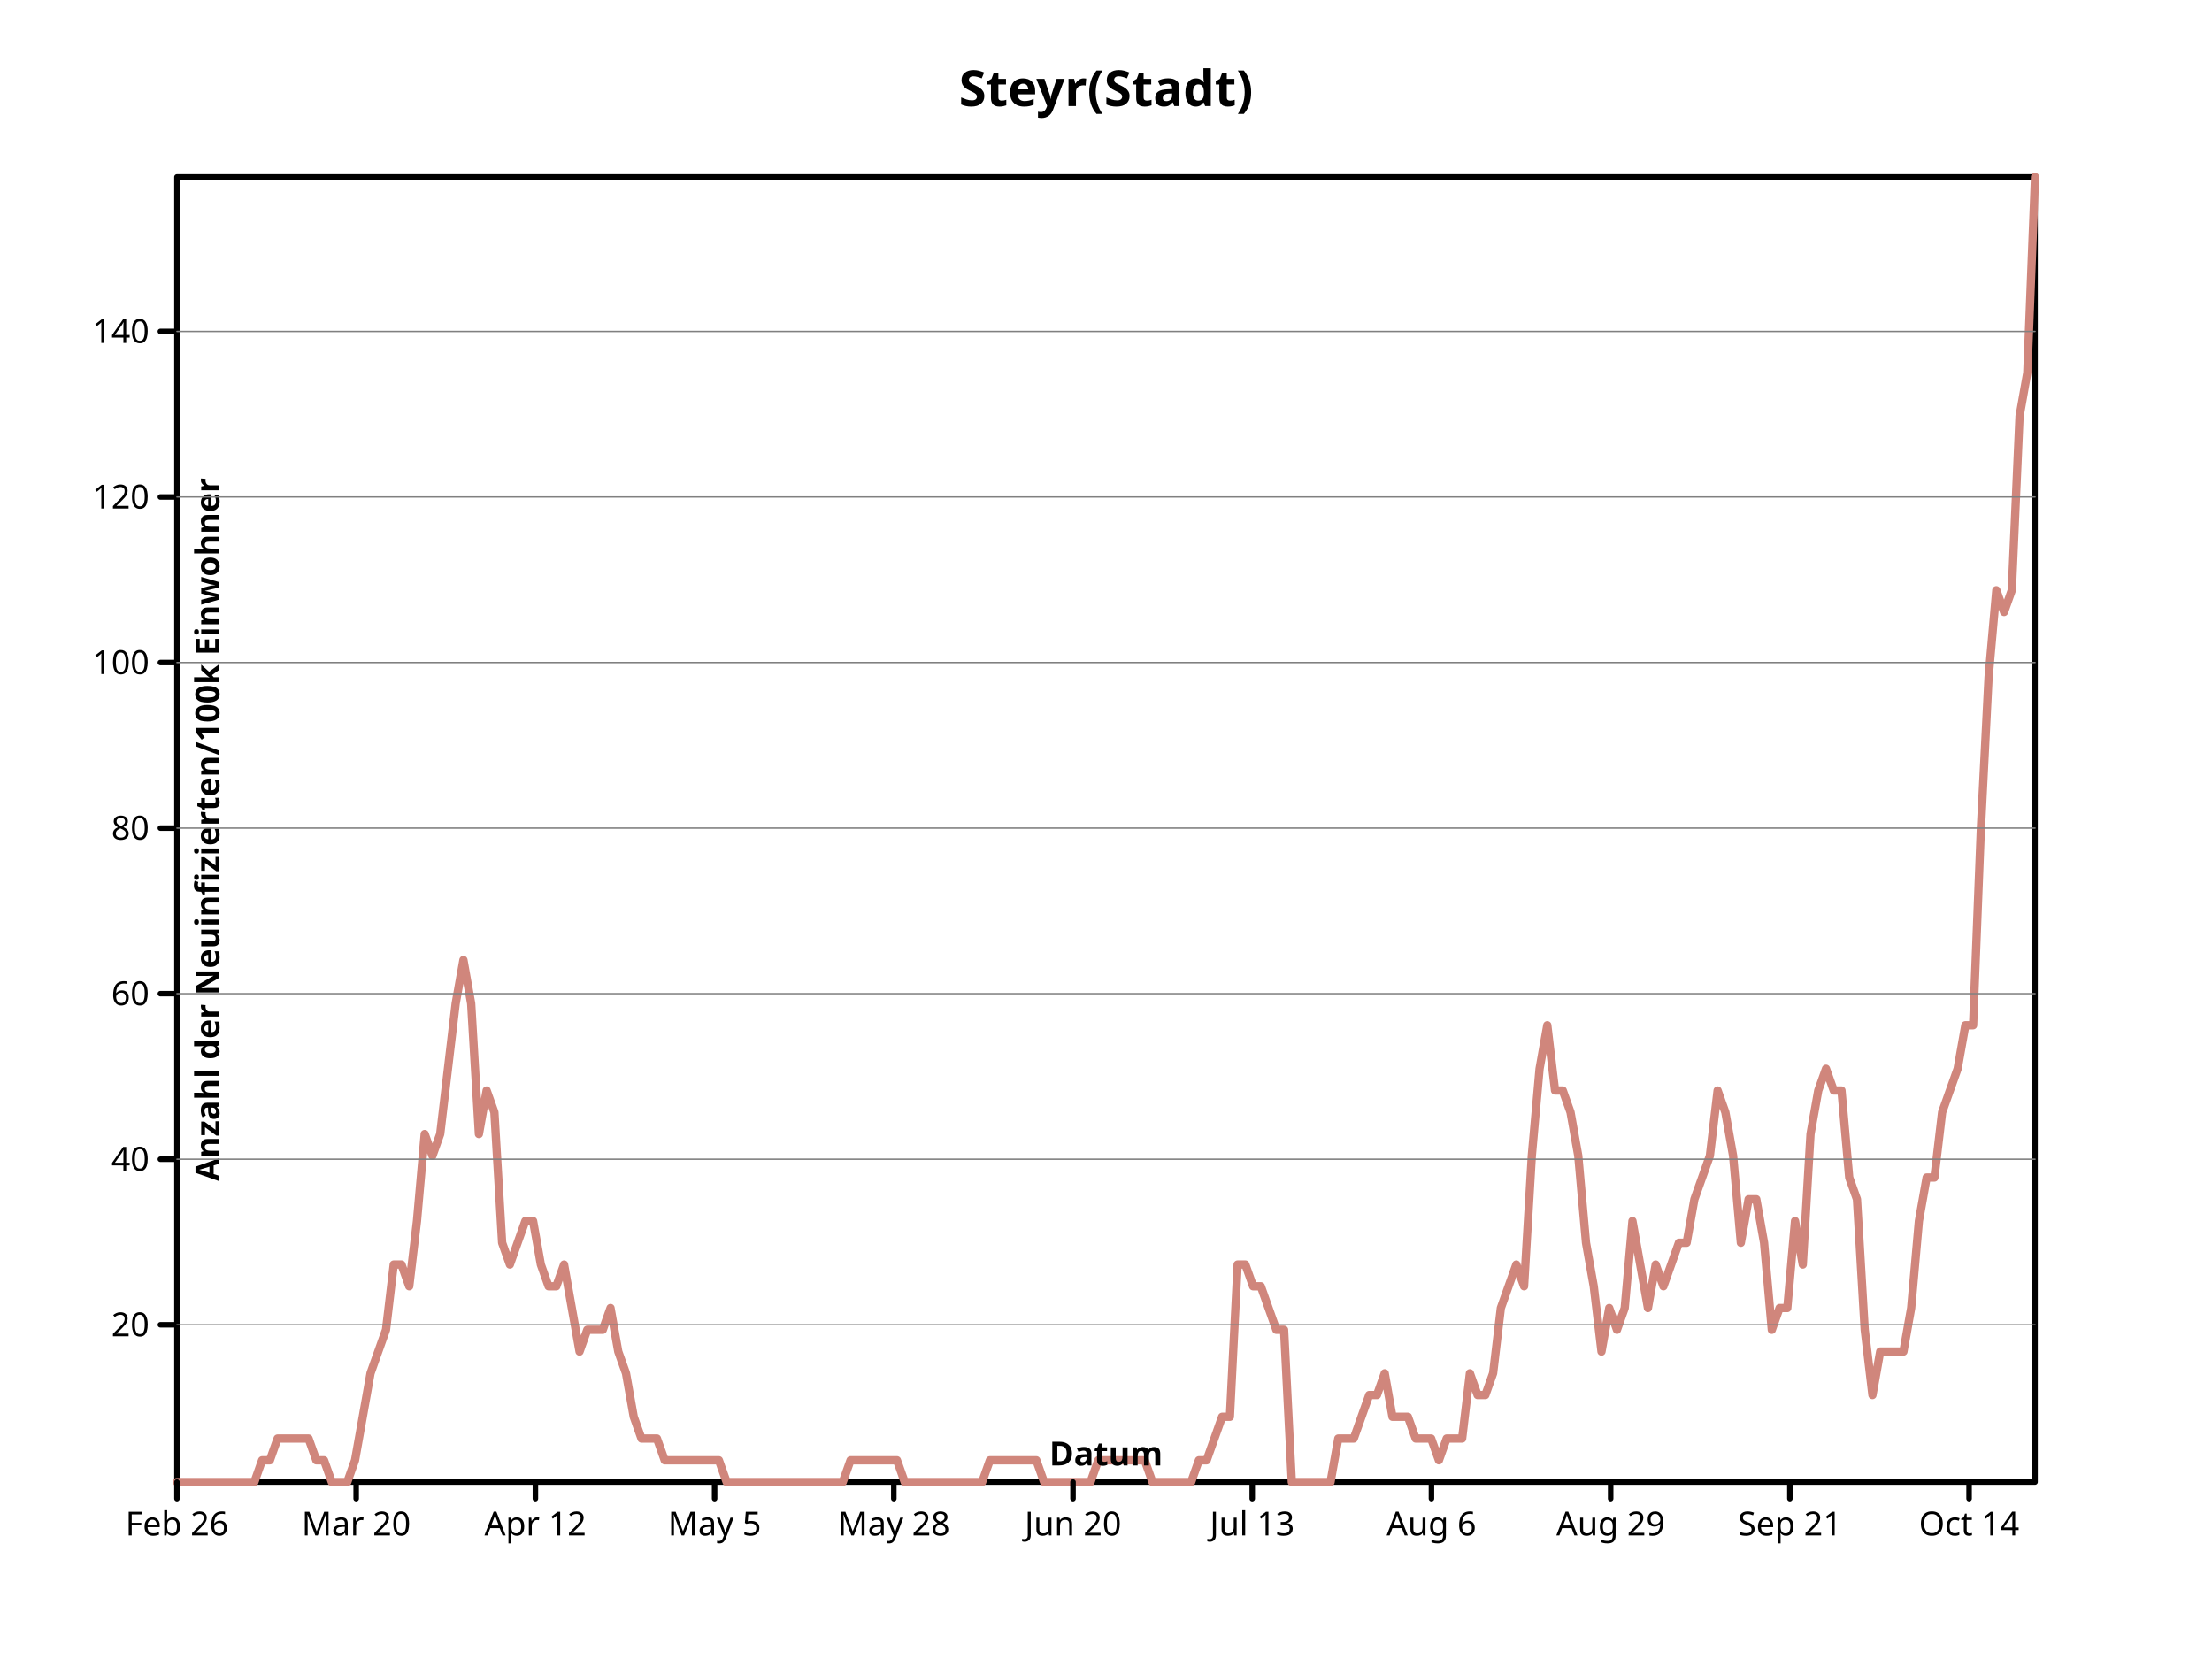
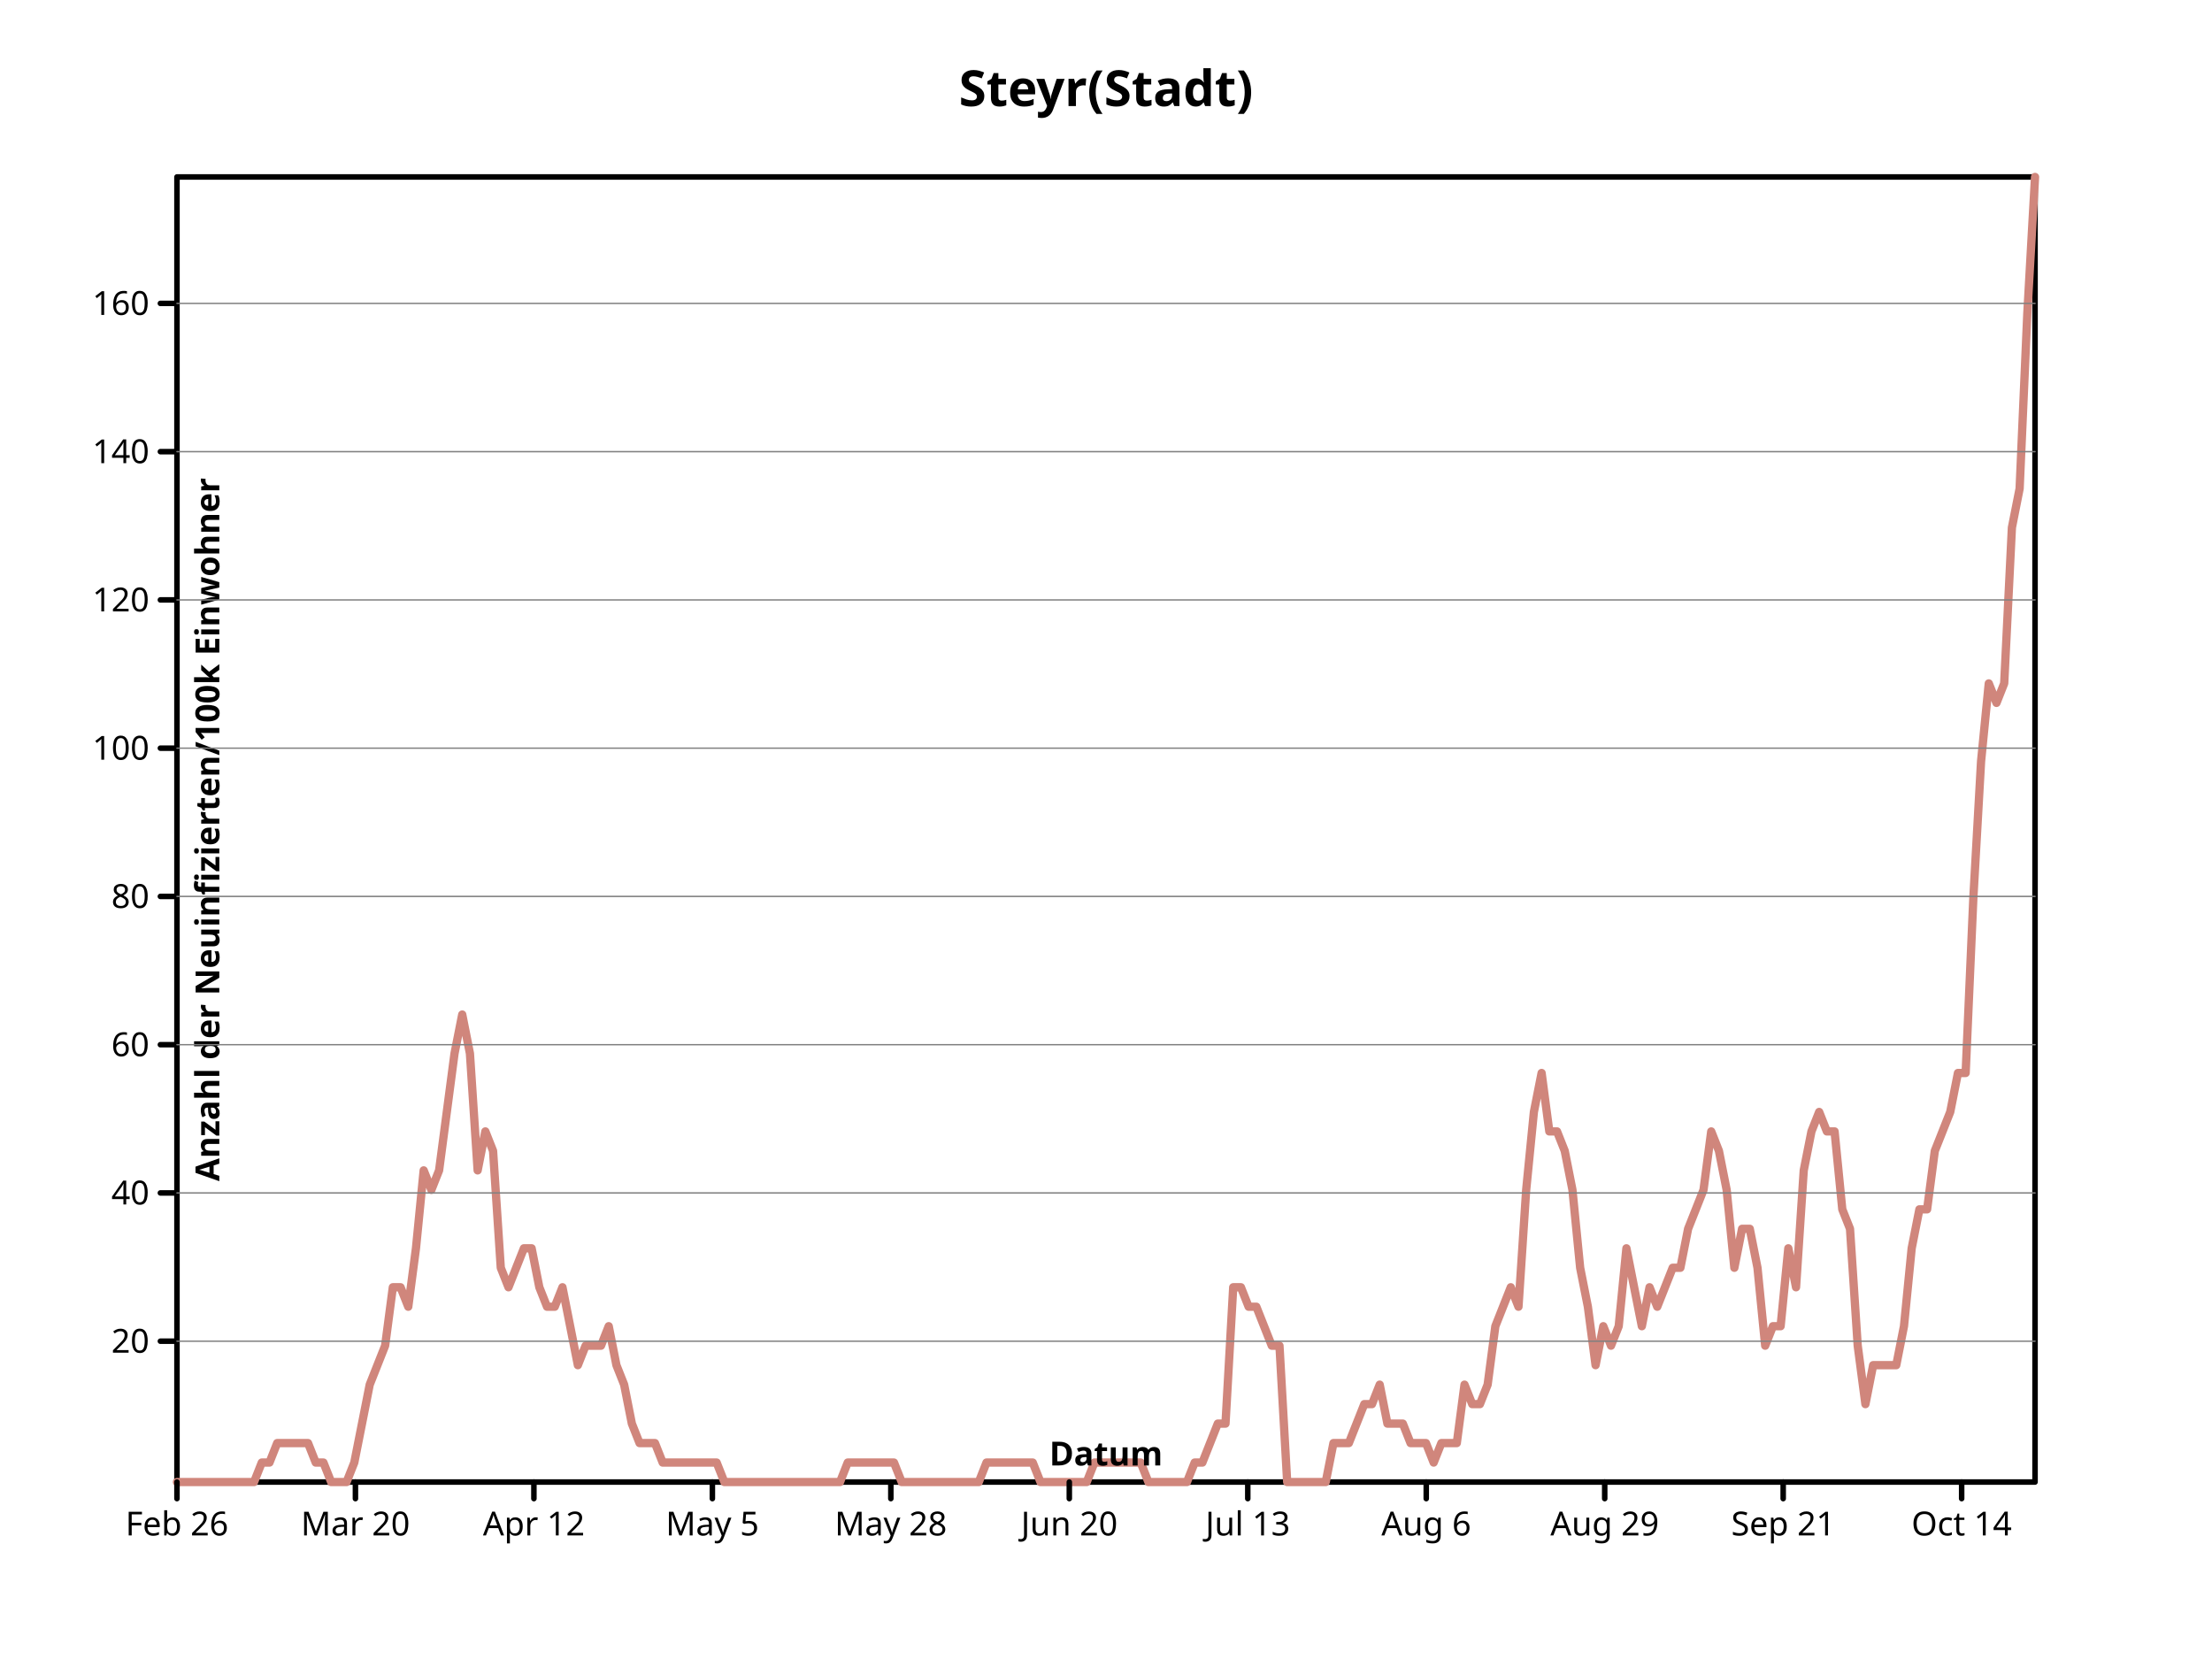
- <svg xmlns="http://www.w3.org/2000/svg" width="800" height="600" viewbox="0 0 800 600" preserveAspectRatio="xMidYMid meet">
+ <svg xmlns="http://www.w3.org/2000/svg" preserveAspectRatio="xMidYMid meet" width="800" height="600" viewbox="0 0 800 600">
  <defs>
-     <marker markerWidth="2%" markerHeight="2%" id="circle" viewBox="0 0 10 10 " refX="5" refY="5" markerUnits="userSpaceOnUse">
-       <circle r="3" fill="none" stroke="black" cx="5" cy="5" />
+     <marker id="circle" viewBox="0 0 10 10 " refX="5" refY="5" markerUnits="userSpaceOnUse" markerWidth="2%" markerHeight="2%">
+       <circle cx="5" cy="5" r="3" fill="none" stroke="black" />
    </marker>
-     <marker markerUnits="userSpaceOnUse" markerWidth="2%" markerHeight="2%" id="filled-circle" viewBox="0 0 10 10 " refX="5" refY="5">
-       <circle cy="5" r="3" fill="black" stroke="none" cx="5" />
+     <marker viewBox="0 0 10 10 " refX="5" refY="5" markerUnits="userSpaceOnUse" markerWidth="2%" markerHeight="2%" id="filled-circle">
+       <circle cx="5" cy="5" r="3" fill="black" stroke="none" />
    </marker>
-     <marker markerWidth="2%" markerHeight="2%" id="square" viewBox="0 0 10 10 " refX="5" refY="5" markerUnits="userSpaceOnUse">
-       <rect width="6" height="6" fill="none" stroke="black" x="2" y="2" />
+     <marker viewBox="0 0 10 10 " refX="5" refY="5" markerUnits="userSpaceOnUse" markerWidth="2%" markerHeight="2%" id="square">
+       <rect y="2" width="6" height="6" fill="none" stroke="black" x="2" />
    </marker>
-     <marker id="filled-square" viewBox="0 0 10 10 " refX="5" refY="5" markerUnits="userSpaceOnUse" markerWidth="2%" markerHeight="2%">
-       <rect height="6" fill="black" stroke="none" x="2" y="2" width="6" />
+     <marker refY="5" markerUnits="userSpaceOnUse" markerWidth="2%" markerHeight="2%" id="filled-square" viewBox="0 0 10 10 " refX="5">
+       <rect x="2" y="2" width="6" height="6" fill="black" stroke="none" />
    </marker>
  </defs>
-   <g stroke-linecap="round" stroke-linejoin="round" fill="none" stroke="black" stroke-width="2px">
-     <rect y="64" width="672" height="472" vector-effect="non-scaling-stroke" x="64" />
-     <g font-family="sans-serif" font-size="18px" font-style="normal" font-weight="bold" text-anchor="middle" dominant-baseline="middle" fill="black">
-       <text dominant-baseline="middle" stroke="none" vector-effect="non-scaling-stroke" x="400" y="32">Steyr(Stadt)</text>
+   <g stroke-linejoin="round" fill="none" stroke="black" stroke-width="2px" stroke-linecap="round">
+     <rect x="64" y="64" width="672" height="472" vector-effect="non-scaling-stroke" />
+     <g font-weight="bold" text-anchor="middle" dominant-baseline="middle" fill="black" font-family="sans-serif" font-size="18px" font-style="normal">
+       <text y="32" dominant-baseline="middle" stroke="none" vector-effect="non-scaling-stroke" x="400">Steyr(Stadt)</text>
    </g>
-     <g stroke-width="3px" font-weight="bold" text-anchor="middle" fill="none" stroke-linejoin="round" font-family="sans-serif" font-size="18px" stroke-linecap="round" font-style="normal" dominant-baseline="middle" transform="translate(64 536 )scale(1 -1 )" stroke="hsl(7, 47%, 65%)">
-       <path vector-effect="non-scaling-stroke" d="M0,0 L2.800000e+00,0 L5.600000e+00,0 L8.400000e+00,0 L1.120000e+01,0 L14,0 L1.680000e+01,0 L1.960000e+01,0 L2.240000e+01,0 L2.520000e+01,0 L28,0 L3.080000e+01,7.866668e+00 L3.360000e+01,7.866668e+00 L3.640000e+01,1.573333e+01 L3.920000e+01,1.573333e+01 L42,1.573333e+01 L4.480000e+01,1.573333e+01 L4.760000e+01,1.573333e+01 L5.040000e+01,7.866668e+00 L5.320000e+01,7.866668e+00 L56,0 L5.880000e+01,0 L6.160000e+01,0 L6.440000e+01,7.866668e+00 L6.720000e+01,2.360000e+01 L70,3.933332e+01 L7.280000e+01,4.720000e+01 L7.560000e+01,5.506668e+01 L7.840000e+01,7.866668e+01 L8.120000e+01,7.866668e+01 L84,7.080000e+01 L8.680000e+01,9.440000e+01 L8.960000e+01,1.258666e+02 L9.240000e+01,118 L9.520000e+01,1.258666e+02 L98,1.494667e+02 L1.008000e+02,1.730666e+02 L1.036000e+02,1.888000e+02 L1.064000e+02,1.730666e+02 L1.092000e+02,1.258666e+02 L112,1.416000e+02 L1.148000e+02,1.337333e+02 L1.176000e+02,8.653332e+01 L1.204000e+02,7.866668e+01 L1.232000e+02,8.653332e+01 L126,9.440000e+01 L1.288000e+02,9.440000e+01 L1.316000e+02,7.866668e+01 L1.344000e+02,7.080000e+01 L1.372000e+02,7.080000e+01 L140,7.866668e+01 L1.428000e+02,6.293332e+01 L1.456000e+02,4.720000e+01 L1.484000e+02,5.506668e+01 L1.512000e+02,5.506668e+01 L154,5.506668e+01 L1.568000e+02,6.293332e+01 L1.596000e+02,4.720000e+01 L1.624000e+02,3.933332e+01 L1.652000e+02,2.360000e+01 L168,1.573333e+01 L1.708000e+02,1.573333e+01 L1.736000e+02,1.573333e+01 L1.764000e+02,7.866668e+00 L1.792000e+02,7.866668e+00 L182,7.866668e+00 L1.848000e+02,7.866668e+00 L1.876000e+02,7.866668e+00 L1.904000e+02,7.866668e+00 L1.932000e+02,7.866668e+00 L196,7.866668e+00 L1.988000e+02,0 L2.016000e+02,0 L2.044000e+02,0 L2.072000e+02,0 L210,0 L2.128000e+02,0 L2.156000e+02,0 L2.184000e+02,0 L2.212000e+02,0 L224,0 L2.268000e+02,0 L2.296000e+02,0 L2.324000e+02,0 L2.352000e+02,0 L238,0 L2.408000e+02,0 L2.436000e+02,7.866668e+00 L2.464000e+02,7.866668e+00 L2.492000e+02,7.866668e+00 L252,7.866668e+00 L2.548000e+02,7.866668e+00 L2.576000e+02,7.866668e+00 L2.604000e+02,7.866668e+00 L2.632000e+02,0 L266,0 L2.688000e+02,0 L2.716000e+02,0 L2.744000e+02,0 L2.772000e+02,0 L280,0 L2.828000e+02,0 L2.856000e+02,0 L2.884000e+02,0 L2.912000e+02,0 L294,7.866668e+00 L2.968000e+02,7.866668e+00 L2.996000e+02,7.866668e+00 L3.024000e+02,7.866668e+00 L3.052000e+02,7.866668e+00 L308,7.866668e+00 L3.108000e+02,7.866668e+00 L3.136000e+02,0 L3.164000e+02,0 L3.192000e+02,0 L322,0 L3.248000e+02,0 L3.276000e+02,0 L3.304000e+02,0 L3.332000e+02,7.866668e+00 L336,7.866668e+00 L3.388000e+02,7.866668e+00 L3.416000e+02,7.866668e+00 L3.444000e+02,7.866668e+00 L3.472000e+02,7.866668e+00 L350,7.866668e+00 L3.528000e+02,0 L3.556000e+02,0 L3.584000e+02,0 L3.612000e+02,0 L364,0 L3.668000e+02,0 L3.696000e+02,7.866668e+00 L3.724000e+02,7.866668e+00 L3.752000e+02,1.573333e+01 L378,2.360000e+01 L3.808000e+02,2.360000e+01 L3.836000e+02,7.866668e+01 L3.864000e+02,7.866668e+01 L3.892000e+02,7.080000e+01 L392,7.080000e+01 L3.948000e+02,6.293332e+01 L3.976000e+02,5.506668e+01 L4.004000e+02,5.506668e+01 L4.032000e+02,0 L406,0 L4.088000e+02,0 L4.116000e+02,0 L4.144000e+02,0 L4.172000e+02,0 L420,1.573333e+01 L4.228000e+02,1.573333e+01 L4.256000e+02,1.573333e+01 L4.284000e+02,2.360000e+01 L4.312000e+02,3.146668e+01 L434,3.146668e+01 L4.368000e+02,3.933332e+01 L4.396000e+02,2.360000e+01 L4.424000e+02,2.360000e+01 L4.452000e+02,2.360000e+01 L448,1.573333e+01 L4.508000e+02,1.573333e+01 L4.536000e+02,1.573333e+01 L4.564000e+02,7.866668e+00 L4.592000e+02,1.573333e+01 L462,1.573333e+01 L4.648000e+02,1.573333e+01 L4.676000e+02,3.933332e+01 L4.704000e+02,3.146668e+01 L4.732000e+02,3.146668e+01 L476,3.933332e+01 L4.788000e+02,6.293332e+01 L4.816000e+02,7.080000e+01 L4.844000e+02,7.866668e+01 L4.872000e+02,7.080000e+01 L490,118 L4.928000e+02,1.494667e+02 L4.956000e+02,1.652000e+02 L4.984000e+02,1.416000e+02 L5.012000e+02,1.416000e+02 L504,1.337333e+02 L5.068000e+02,118 L5.096000e+02,8.653332e+01 L5.124000e+02,7.080000e+01 L5.152000e+02,4.720000e+01 L518,6.293332e+01 L5.208000e+02,5.506668e+01 L5.236000e+02,6.293332e+01 L5.264000e+02,9.440000e+01 L5.292000e+02,7.866668e+01 L532,6.293332e+01 L5.348000e+02,7.866668e+01 L5.376000e+02,7.080000e+01 L5.404000e+02,7.866668e+01 L5.432000e+02,8.653332e+01 L546,8.653332e+01 L5.488000e+02,1.022667e+02 L5.516000e+02,1.101333e+02 L5.544000e+02,118 L5.572000e+02,1.416000e+02 L560,1.337333e+02 L5.628000e+02,118 L5.656000e+02,8.653332e+01 L5.684000e+02,1.022667e+02 L5.712000e+02,1.022667e+02 L574,8.653332e+01 L5.768000e+02,5.506668e+01 L5.796000e+02,6.293332e+01 L5.824000e+02,6.293332e+01 L5.852000e+02,9.440000e+01 L588,7.866668e+01 L5.908000e+02,1.258666e+02 L5.936000e+02,1.416000e+02 L5.964000e+02,1.494667e+02 L5.992000e+02,1.416000e+02 L602,1.416000e+02 L6.048000e+02,1.101333e+02 L6.076000e+02,1.022667e+02 L6.104000e+02,5.506668e+01 L6.132000e+02,3.146668e+01 L616,4.720000e+01 L6.188000e+02,4.720000e+01 L6.216000e+02,4.720000e+01 L6.244000e+02,4.720000e+01 L6.272000e+02,6.293332e+01 L630,9.440000e+01 L6.328000e+02,1.101333e+02 L6.356000e+02,1.101333e+02 L6.384000e+02,1.337333e+02 L6.412000e+02,1.416000e+02 L644,1.494667e+02 L6.468000e+02,1.652000e+02 L6.496000e+02,1.652000e+02 L6.524000e+02,236 L6.552000e+02,2.910666e+02 L658,3.225334e+02 L6.608000e+02,3.146668e+02 L6.636000e+02,3.225334e+02 L6.664000e+02,3.854666e+02 L6.692000e+02,4.011999e+02 L672,472 " />
+     <g stroke-linecap="round" font-weight="bold" dominant-baseline="middle" font-style="normal" transform="translate(64 536 )scale(1 -1 )" text-anchor="middle" fill="none" stroke-width="3px" stroke-linejoin="round" font-family="sans-serif" font-size="18px" stroke="hsl(7, 47%, 65%)">
+       <path vector-effect="non-scaling-stroke" d="M0,0 L2.788382e+00,0 L5.576763e+00,0 L8.365145e+00,0 L1.115353e+01,0 L1.394191e+01,0 L1.673029e+01,0 L1.951867e+01,0 L2.230705e+01,0 L2.509544e+01,0 L2.788382e+01,0 L3.067220e+01,7.044779e+00 L3.346058e+01,7.044779e+00 L3.624896e+01,1.408956e+01 L3.903734e+01,1.408956e+01 L4.182573e+01,1.408956e+01 L4.461411e+01,1.408956e+01 L4.740249e+01,1.408956e+01 L5.019087e+01,7.044779e+00 L5.297925e+01,7.044779e+00 L5.576763e+01,0 L5.855602e+01,0 L6.134440e+01,0 L6.413278e+01,7.044779e+00 L6.692116e+01,2.113433e+01 L6.970954e+01,3.522388e+01 L7.249793e+01,4.226867e+01 L7.528631e+01,4.931345e+01 L7.807469e+01,7.044779e+01 L8.086307e+01,7.044779e+01 L8.365145e+01,6.340300e+01 L8.643983e+01,8.453734e+01 L8.922822e+01,1.127164e+02 L9.201660e+01,1.056717e+02 L9.480498e+01,1.127164e+02 L9.759336e+01,1.338508e+02 L1.003817e+02,1.549851e+02 L1.031701e+02,1.690747e+02 L1.059585e+02,1.549851e+02 L1.087469e+02,1.127164e+02 L1.115353e+02,1.268060e+02 L1.143237e+02,1.197612e+02 L1.171120e+02,7.749255e+01 L1.199004e+02,7.044779e+01 L1.226888e+02,7.749255e+01 L1.254772e+02,8.453734e+01 L1.282656e+02,8.453734e+01 L1.310539e+02,7.044779e+01 L1.338423e+02,6.340300e+01 L1.366307e+02,6.340300e+01 L1.394191e+02,7.044779e+01 L1.422075e+02,5.635821e+01 L1.449959e+02,4.226867e+01 L1.477842e+02,4.931345e+01 L1.505726e+02,4.931345e+01 L1.533610e+02,4.931345e+01 L1.561494e+02,5.635821e+01 L1.589378e+02,4.226867e+01 L1.617261e+02,3.522388e+01 L1.645145e+02,2.113433e+01 L1.673029e+02,1.408956e+01 L1.700913e+02,1.408956e+01 L1.728797e+02,1.408956e+01 L1.756680e+02,7.044779e+00 L1.784564e+02,7.044779e+00 L1.812448e+02,7.044779e+00 L1.840332e+02,7.044779e+00 L1.868216e+02,7.044779e+00 L1.896100e+02,7.044779e+00 L1.923983e+02,7.044779e+00 L1.951867e+02,7.044779e+00 L1.979751e+02,0 L2.007635e+02,0 L2.035519e+02,0 L2.063402e+02,0 L2.091286e+02,0 L2.119170e+02,0 L2.147054e+02,0 L2.174938e+02,0 L2.202822e+02,0 L2.230705e+02,0 L2.258589e+02,0 L2.286473e+02,0 L2.314357e+02,0 L2.342241e+02,0 L2.370124e+02,0 L2.398008e+02,0 L2.425892e+02,7.044779e+00 L2.453776e+02,7.044779e+00 L2.481660e+02,7.044779e+00 L2.509544e+02,7.044779e+00 L2.537427e+02,7.044779e+00 L2.565311e+02,7.044779e+00 L2.593195e+02,7.044779e+00 L2.621079e+02,0 L2.648963e+02,0 L2.676846e+02,0 L2.704730e+02,0 L2.732614e+02,0 L2.760498e+02,0 L2.788382e+02,0 L2.816266e+02,0 L2.844149e+02,0 L2.872033e+02,0 L2.899917e+02,0 L2.927801e+02,7.044779e+00 L2.955685e+02,7.044779e+00 L2.983568e+02,7.044779e+00 L3.011452e+02,7.044779e+00 L3.039336e+02,7.044779e+00 L3.067220e+02,7.044779e+00 L3.095104e+02,7.044779e+00 L3.122988e+02,0 L3.150871e+02,0 L3.178755e+02,0 L3.206639e+02,0 L3.234523e+02,0 L3.262407e+02,0 L3.290290e+02,0 L3.318174e+02,7.044779e+00 L3.346058e+02,7.044779e+00 L3.373942e+02,7.044779e+00 L3.401826e+02,7.044779e+00 L3.429710e+02,7.044779e+00 L3.457593e+02,7.044779e+00 L3.485477e+02,7.044779e+00 L3.513361e+02,0 L3.541245e+02,0 L3.569129e+02,0 L3.597012e+02,0 L3.624896e+02,0 L3.652780e+02,0 L3.680664e+02,7.044779e+00 L3.708548e+02,7.044779e+00 L3.736432e+02,1.408956e+01 L3.764315e+02,2.113433e+01 L3.792199e+02,2.113433e+01 L3.820083e+02,7.044779e+01 L3.847967e+02,7.044779e+01 L3.875851e+02,6.340300e+01 L3.903734e+02,6.340300e+01 L3.931618e+02,5.635821e+01 L3.959502e+02,4.931345e+01 L3.987386e+02,4.931345e+01 L4.015270e+02,0 L4.043154e+02,0 L4.071037e+02,0 L4.098921e+02,0 L4.126805e+02,0 L4.154689e+02,0 L4.182573e+02,1.408956e+01 L4.210456e+02,1.408956e+01 L4.238340e+02,1.408956e+01 L4.266224e+02,2.113433e+01 L4.294108e+02,2.817912e+01 L4.321992e+02,2.817912e+01 L4.349876e+02,3.522388e+01 L4.377759e+02,2.113433e+01 L4.405643e+02,2.113433e+01 L4.433527e+02,2.113433e+01 L4.461411e+02,1.408956e+01 L4.489295e+02,1.408956e+01 L4.517178e+02,1.408956e+01 L4.545062e+02,7.044779e+00 L4.572946e+02,1.408956e+01 L4.600830e+02,1.408956e+01 L4.628714e+02,1.408956e+01 L4.656598e+02,3.522388e+01 L4.684481e+02,2.817912e+01 L4.712365e+02,2.817912e+01 L4.740249e+02,3.522388e+01 L4.768133e+02,5.635821e+01 L4.796017e+02,6.340300e+01 L4.823900e+02,7.044779e+01 L4.851784e+02,6.340300e+01 L4.879668e+02,1.056717e+02 L4.907552e+02,1.338508e+02 L4.935436e+02,1.479403e+02 L4.963320e+02,1.268060e+02 L4.991203e+02,1.268060e+02 L5.019087e+02,1.197612e+02 L5.046971e+02,1.056717e+02 L5.074855e+02,7.749255e+01 L5.102739e+02,6.340300e+01 L5.130622e+02,4.226867e+01 L5.158506e+02,5.635821e+01 L5.186390e+02,4.931345e+01 L5.214274e+02,5.635821e+01 L5.242158e+02,8.453734e+01 L5.270041e+02,7.044779e+01 L5.297925e+02,5.635821e+01 L5.325809e+02,7.044779e+01 L5.353693e+02,6.340300e+01 L5.381577e+02,7.044779e+01 L5.409461e+02,7.749255e+01 L5.437344e+02,7.749255e+01 L5.465228e+02,9.158212e+01 L5.493112e+02,9.862688e+01 L5.520996e+02,1.056717e+02 L5.548880e+02,1.268060e+02 L5.576763e+02,1.197612e+02 L5.604647e+02,1.056717e+02 L5.632531e+02,7.749255e+01 L5.660415e+02,9.158212e+01 L5.688299e+02,9.158212e+01 L5.716183e+02,7.749255e+01 L5.744066e+02,4.931345e+01 L5.771950e+02,5.635821e+01 L5.799834e+02,5.635821e+01 L5.827718e+02,8.453734e+01 L5.855602e+02,7.044779e+01 L5.883485e+02,1.127164e+02 L5.911369e+02,1.268060e+02 L5.939253e+02,1.338508e+02 L5.967137e+02,1.268060e+02 L5.995021e+02,1.268060e+02 L6.022905e+02,9.862688e+01 L6.050788e+02,9.158212e+01 L6.078672e+02,4.931345e+01 L6.106556e+02,2.817912e+01 L6.134440e+02,4.226867e+01 L6.162324e+02,4.226867e+01 L6.190207e+02,4.226867e+01 L6.218091e+02,4.226867e+01 L6.245975e+02,5.635821e+01 L6.273859e+02,8.453734e+01 L6.301743e+02,9.862688e+01 L6.329627e+02,9.862688e+01 L6.357510e+02,1.197612e+02 L6.385394e+02,1.268060e+02 L6.413278e+02,1.338508e+02 L6.441162e+02,1.479403e+02 L6.469046e+02,1.479403e+02 L6.496929e+02,2.113433e+02 L6.524813e+02,2.606568e+02 L6.552697e+02,2.888360e+02 L6.580581e+02,2.817912e+02 L6.608465e+02,2.888360e+02 L6.636349e+02,3.451940e+02 L6.664232e+02,3.592836e+02 L6.692116e+02,4.226867e+02 L672,4.720000e+02 " />
    </g>
-     <g font-style="normal" text-anchor="middle" stroke="black" font-family="sans-serif" fill="none" stroke-linecap="round" dominant-baseline="middle" transform="translate(64 536 )scale(1 -1 )" stroke-width="2px" stroke-linejoin="round" font-size="18px" font-weight="bold">
-       <path d="M0,0 L0,-6 M6.481481e+01,0 L6.481481e+01,-6 M1.296296e+02,0 L1.296296e+02,-6 M1.944444e+02,0 L1.944444e+02,-6 M2.592593e+02,0 L2.592593e+02,-6 M3.240741e+02,0 L3.240741e+02,-6 M3.888889e+02,0 L3.888889e+02,-6 M4.537037e+02,0 L4.537037e+02,-6 M5.185185e+02,0 L5.185185e+02,-6 M5.833333e+02,0 L5.833333e+02,-6 M6.481481e+02,0 L6.481481e+02,-6 " vector-effect="non-scaling-stroke" />
+     <g stroke="black" stroke-linecap="round" font-weight="bold" text-anchor="middle" font-style="normal" transform="translate(64 536 )scale(1 -1 )" font-family="sans-serif" font-size="18px" dominant-baseline="middle" fill="none" stroke-width="2px" stroke-linejoin="round">
+       <path vector-effect="non-scaling-stroke" d="M0,0 L0,-6 M6.454587e+01,0 L6.454587e+01,-6 M1.290917e+02,0 L1.290917e+02,-6 M1.936376e+02,0 L1.936376e+02,-6 M2.581835e+02,0 L2.581835e+02,-6 M3.227294e+02,0 L3.227294e+02,-6 M3.872752e+02,0 L3.872752e+02,-6 M4.518211e+02,0 L4.518211e+02,-6 M5.163670e+02,0 L5.163670e+02,-6 M5.809129e+02,0 L5.809129e+02,-6 M6.454587e+02,0 L6.454587e+02,-6 " />
    </g>
-     <g fill="black" stroke-linejoin="round" font-family="sans-serif" dominant-baseline="hanging" transform="translate(64 536 )scale(1 1 )" stroke-width="2px" stroke-linecap="round" text-anchor="middle" font-size="12px" font-style="normal" font-weight="normal" stroke="black">
-       <text y="10" dominant-baseline="hanging" stroke="none" vector-effect="non-scaling-stroke" x="0">Feb 26</text>
-       <text stroke="none" vector-effect="non-scaling-stroke" x="6.481481e+01" y="10" dominant-baseline="hanging">Mar 20</text>
-       <text y="10" dominant-baseline="hanging" stroke="none" vector-effect="non-scaling-stroke" x="1.296296e+02">Apr 12</text>
-       <text dominant-baseline="hanging" stroke="none" vector-effect="non-scaling-stroke" x="1.944444e+02" y="10">May 5</text>
-       <text vector-effect="non-scaling-stroke" x="2.592593e+02" y="10" dominant-baseline="hanging" stroke="none">May 28</text>
-       <text stroke="none" vector-effect="non-scaling-stroke" x="3.240741e+02" y="10" dominant-baseline="hanging">Jun 20</text>
-       <text x="3.888889e+02" y="10" dominant-baseline="hanging" stroke="none" vector-effect="non-scaling-stroke">Jul 13</text>
-       <text stroke="none" vector-effect="non-scaling-stroke" x="4.537037e+02" y="10" dominant-baseline="hanging">Aug 6</text>
-       <text vector-effect="non-scaling-stroke" x="5.185185e+02" y="10" dominant-baseline="hanging" stroke="none">Aug 29</text>
-       <text vector-effect="non-scaling-stroke" x="5.833333e+02" y="10" dominant-baseline="hanging" stroke="none">Sep 21</text>
-       <text vector-effect="non-scaling-stroke" x="6.481481e+02" y="10" dominant-baseline="hanging" stroke="none">Oct 14</text>
+     <g font-weight="normal" text-anchor="middle" dominant-baseline="hanging" stroke-width="2px" stroke-linejoin="round" font-family="sans-serif" font-size="12px" font-style="normal" transform="translate(64 536 )scale(1 1 )" fill="black" stroke-linecap="round" stroke="black">
+       <text vector-effect="non-scaling-stroke" x="0" y="10" dominant-baseline="hanging" stroke="none">Feb 26</text>
+       <text x="6.454587e+01" y="10" dominant-baseline="hanging" stroke="none" vector-effect="non-scaling-stroke">Mar 20</text>
+       <text stroke="none" vector-effect="non-scaling-stroke" x="1.290917e+02" y="10" dominant-baseline="hanging">Apr 12</text>
+       <text dominant-baseline="hanging" stroke="none" vector-effect="non-scaling-stroke" x="1.936376e+02" y="10">May 5</text>
+       <text stroke="none" vector-effect="non-scaling-stroke" x="2.581835e+02" y="10" dominant-baseline="hanging">May 28</text>
+       <text vector-effect="non-scaling-stroke" x="3.227294e+02" y="10" dominant-baseline="hanging" stroke="none">Jun 20</text>
+       <text y="10" dominant-baseline="hanging" stroke="none" vector-effect="non-scaling-stroke" x="3.872752e+02">Jul 13</text>
+       <text stroke="none" vector-effect="non-scaling-stroke" x="4.518211e+02" y="10" dominant-baseline="hanging">Aug 6</text>
+       <text y="10" dominant-baseline="hanging" stroke="none" vector-effect="non-scaling-stroke" x="5.163670e+02">Aug 29</text>
+       <text dominant-baseline="hanging" stroke="none" vector-effect="non-scaling-stroke" x="5.809129e+02" y="10">Sep 21</text>
+       <text x="6.454587e+02" y="10" dominant-baseline="hanging" stroke="none" vector-effect="non-scaling-stroke">Oct 14</text>
    </g>
-     <g stroke="black" stroke-linejoin="round" font-weight="bold" stroke-width="2px" stroke-linecap="round" font-style="normal" font-family="sans-serif" font-size="12px" fill="black" text-anchor="middle" dominant-baseline="baseline" transform="translate(64 536 )scale(1 1 )rotate(0 0 0 )">
-       <text x="336" y="-6" dominant-baseline="baseline" stroke="none" vector-effect="non-scaling-stroke">Datum</text>
+     <g fill="black" stroke-linecap="round" dominant-baseline="baseline" stroke="black" font-family="sans-serif" font-weight="bold" text-anchor="middle" stroke-width="2px" stroke-linejoin="round" font-size="12px" font-style="normal" transform="translate(64 536 )scale(1 1 )rotate(0 0 0 )">
+       <text stroke="none" vector-effect="non-scaling-stroke" x="336" y="-6" dominant-baseline="baseline">Datum</text>
    </g>
-     <g font-style="normal" font-family="sans-serif" font-weight="bold" text-anchor="middle" dominant-baseline="baseline" transform="translate(64 536 )scale(1 -1 )" stroke-width="2px" stroke-linecap="round" font-size="12px" stroke-linejoin="round" fill="black" stroke="black">
-       <path vector-effect="non-scaling-stroke" d="M0,5.688103e+01 L-6,5.688103e+01 M0,1.167558e+02 L-6,1.167558e+02 M0,1.766306e+02 L-6,1.766306e+02 M0,2.365053e+02 L-6,2.365053e+02 M0,2.963801e+02 L-6,2.963801e+02 M0,3.562549e+02 L-6,3.562549e+02 M0,4.161297e+02 L-6,4.161297e+02 " />
+     <g transform="translate(64 536 )scale(1 -1 )" stroke-width="2px" font-family="sans-serif" font-size="12px" font-weight="bold" stroke-linecap="round" text-anchor="middle" dominant-baseline="baseline" font-style="normal" stroke="black" stroke-linejoin="round" fill="black">
+       <path vector-effect="non-scaling-stroke" d="M0,5.093825e+01 L-6,5.093825e+01 M0,1.045575e+02 L-6,1.045575e+02 M0,1.581767e+02 L-6,1.581767e+02 M0,2.117959e+02 L-6,2.117959e+02 M0,2.654151e+02 L-6,2.654151e+02 M0,3.190343e+02 L-6,3.190343e+02 M0,3.726535e+02 L-6,3.726535e+02 M0,4.262727e+02 L-6,4.262727e+02 " />
    </g>
-     <g fill="black" stroke-linejoin="round" font-family="sans-serif" font-size="12px" font-style="normal" text-anchor="end" stroke="black" transform="translate(64 536 )scale(1 1 )" stroke-width="2px" stroke-linecap="round" font-weight="normal" dominant-baseline="middle">
-       <text stroke="none" vector-effect="non-scaling-stroke" x="-10" y="-5.688103e+01" dominant-baseline="middle">20</text>
-       <text stroke="none" vector-effect="non-scaling-stroke" x="-10" y="-1.167558e+02" dominant-baseline="middle">40</text>
-       <text y="-1.766306e+02" dominant-baseline="middle" stroke="none" vector-effect="non-scaling-stroke" x="-10">60</text>
-       <text stroke="none" vector-effect="non-scaling-stroke" x="-10" y="-2.365053e+02" dominant-baseline="middle">80</text>
-       <text dominant-baseline="middle" stroke="none" vector-effect="non-scaling-stroke" x="-10" y="-2.963801e+02">100</text>
-       <text vector-effect="non-scaling-stroke" x="-10" y="-3.562549e+02" dominant-baseline="middle" stroke="none">120</text>
-       <text stroke="none" vector-effect="non-scaling-stroke" x="-10" y="-4.161297e+02" dominant-baseline="middle">140</text>
+     <g stroke-linejoin="round" stroke-linecap="round" font-weight="normal" dominant-baseline="middle" font-style="normal" transform="translate(64 536 )scale(1 1 )" stroke="black" stroke-width="2px" font-family="sans-serif" font-size="12px" fill="black" text-anchor="end">
+       <text stroke="none" vector-effect="non-scaling-stroke" x="-10" y="-5.093825e+01" dominant-baseline="middle">20</text>
+       <text dominant-baseline="middle" stroke="none" vector-effect="non-scaling-stroke" x="-10" y="-1.045575e+02">40</text>
+       <text stroke="none" vector-effect="non-scaling-stroke" x="-10" y="-1.581767e+02" dominant-baseline="middle">60</text>
+       <text vector-effect="non-scaling-stroke" x="-10" y="-2.117959e+02" dominant-baseline="middle" stroke="none">80</text>
+       <text dominant-baseline="middle" stroke="none" vector-effect="non-scaling-stroke" x="-10" y="-2.654151e+02">100</text>
+       <text x="-10" y="-3.190343e+02" dominant-baseline="middle" stroke="none" vector-effect="non-scaling-stroke">120</text>
+       <text dominant-baseline="middle" stroke="none" vector-effect="non-scaling-stroke" x="-10" y="-3.726535e+02">140</text>
+       <text y="-4.262727e+02" dominant-baseline="middle" stroke="none" vector-effect="non-scaling-stroke" x="-10">160</text>
    </g>
-     <g font-size="12px" fill="black" font-style="normal" dominant-baseline="hanging" stroke="black" stroke-linejoin="round" font-family="sans-serif" stroke-linecap="round" font-weight="bold" text-anchor="middle" transform="translate(64 536 )scale(1 1 )rotate(-90 0 0 )" stroke-width="2px">
-       <text y="6" dominant-baseline="hanging" stroke="none" vector-effect="non-scaling-stroke" x="236">Anzahl der Neuinfizierten/100k Einwohner</text>
+     <g font-size="12px" font-style="normal" transform="translate(64 536 )scale(1 1 )rotate(-90 0 0 )" stroke="black" stroke-linejoin="round" fill="black" font-family="sans-serif" stroke-width="2px" text-anchor="middle" dominant-baseline="hanging" stroke-linecap="round" font-weight="bold">
+       <text x="236" y="6" dominant-baseline="hanging" stroke="none" vector-effect="non-scaling-stroke">Anzahl der Neuinfizierten/100k Einwohner</text>
    </g>
-     <g stroke-linecap="round" fill="black" stroke="gray" dominant-baseline="hanging" transform="translate(64 536 )scale(1 -1 )" stroke-width="0.5px" text-anchor="middle" stroke-linejoin="round" font-family="sans-serif" font-size="12px" font-style="normal" font-weight="bold">
-       <path vector-effect="non-scaling-stroke" d="M0,5.688103e+01 L672,5.688103e+01 M0,1.167558e+02 L672,1.167558e+02 M0,1.766306e+02 L672,1.766306e+02 M0,2.365053e+02 L672,2.365053e+02 M0,2.963801e+02 L672,2.963801e+02 M0,3.562549e+02 L672,3.562549e+02 M0,4.161297e+02 L672,4.161297e+02 " />
+     <g stroke-width="0.5px" stroke-linejoin="round" font-family="sans-serif" font-size="12px" font-style="normal" font-weight="bold" dominant-baseline="hanging" stroke="gray" transform="translate(64 536 )scale(1 -1 )" fill="black" stroke-linecap="round" text-anchor="middle">
+       <path vector-effect="non-scaling-stroke" d="M0,5.093825e+01 L672,5.093825e+01 M0,1.045575e+02 L672,1.045575e+02 M0,1.581767e+02 L672,1.581767e+02 M0,2.117959e+02 L672,2.117959e+02 M0,2.654151e+02 L672,2.654151e+02 M0,3.190343e+02 L672,3.190343e+02 M0,3.726535e+02 L672,3.726535e+02 M0,4.262727e+02 L672,4.262727e+02 " />
    </g>
  </g>
</svg>
